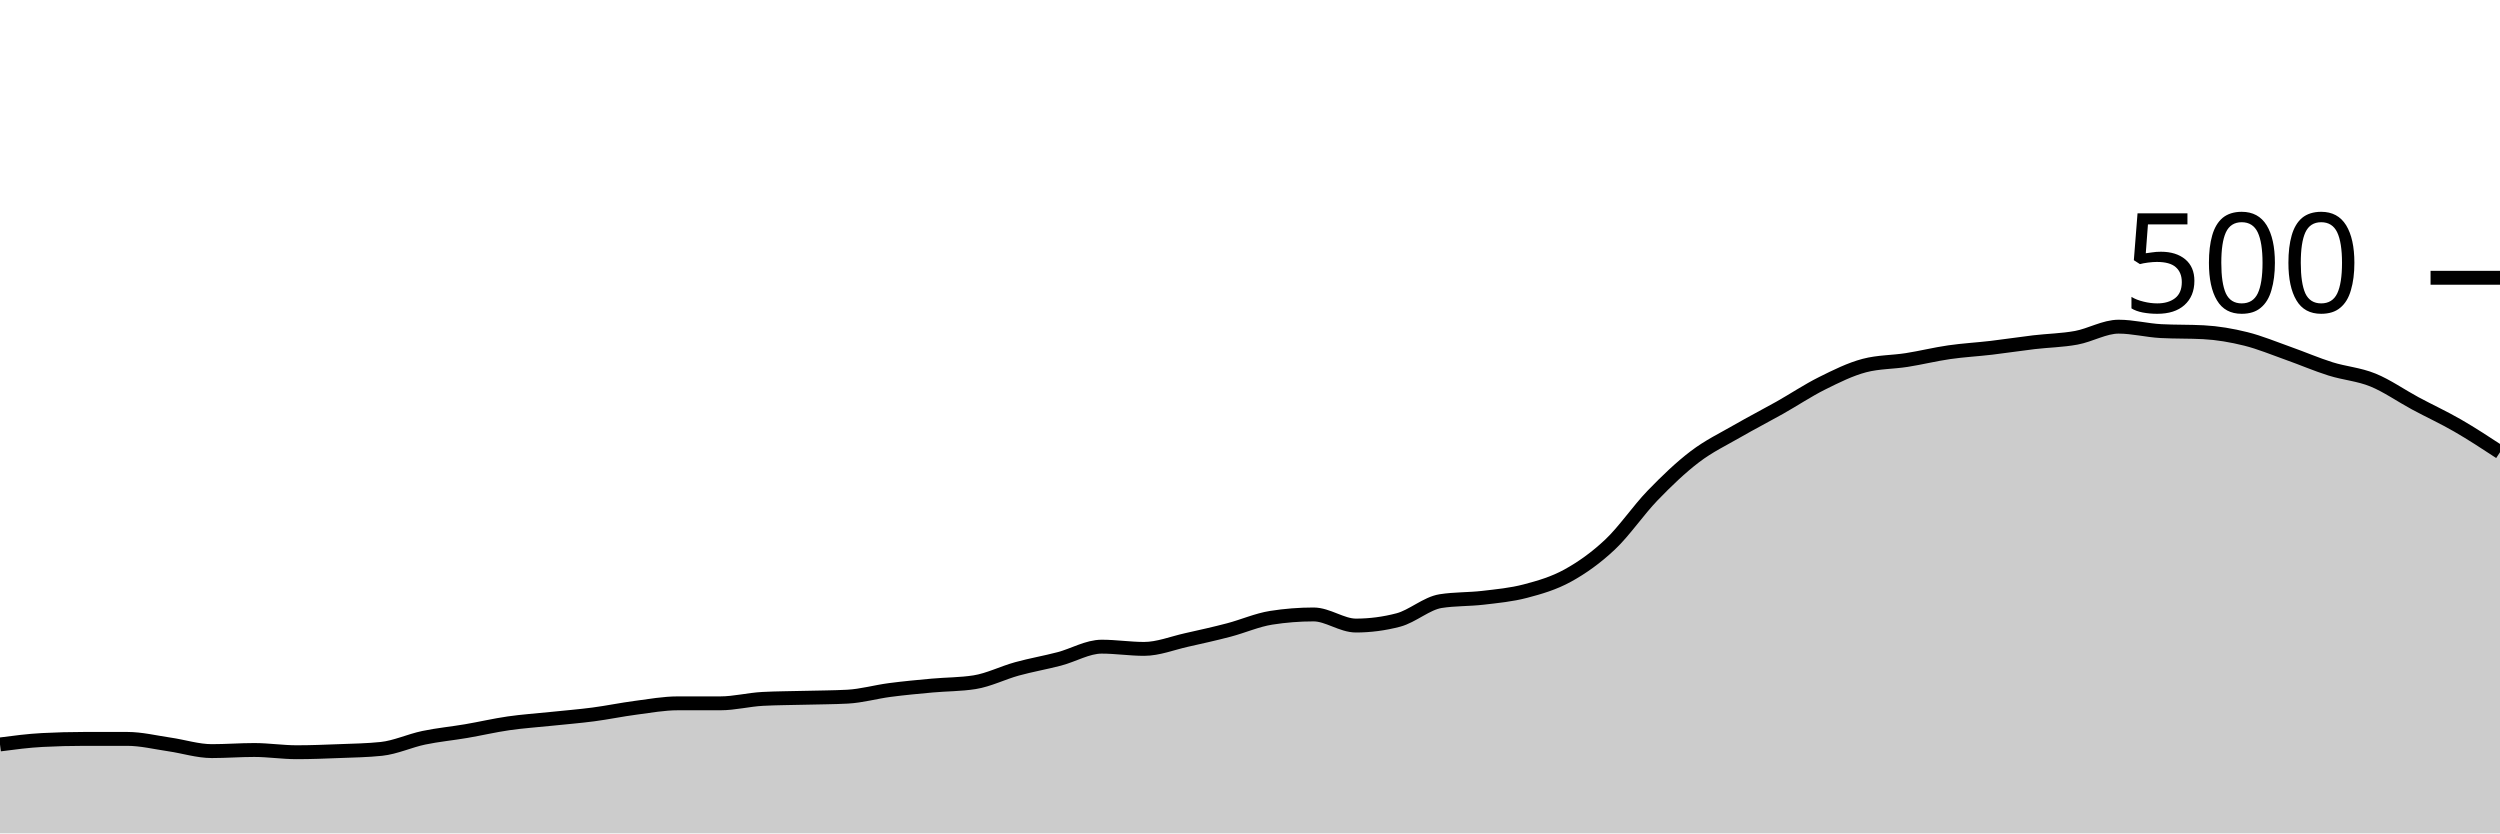
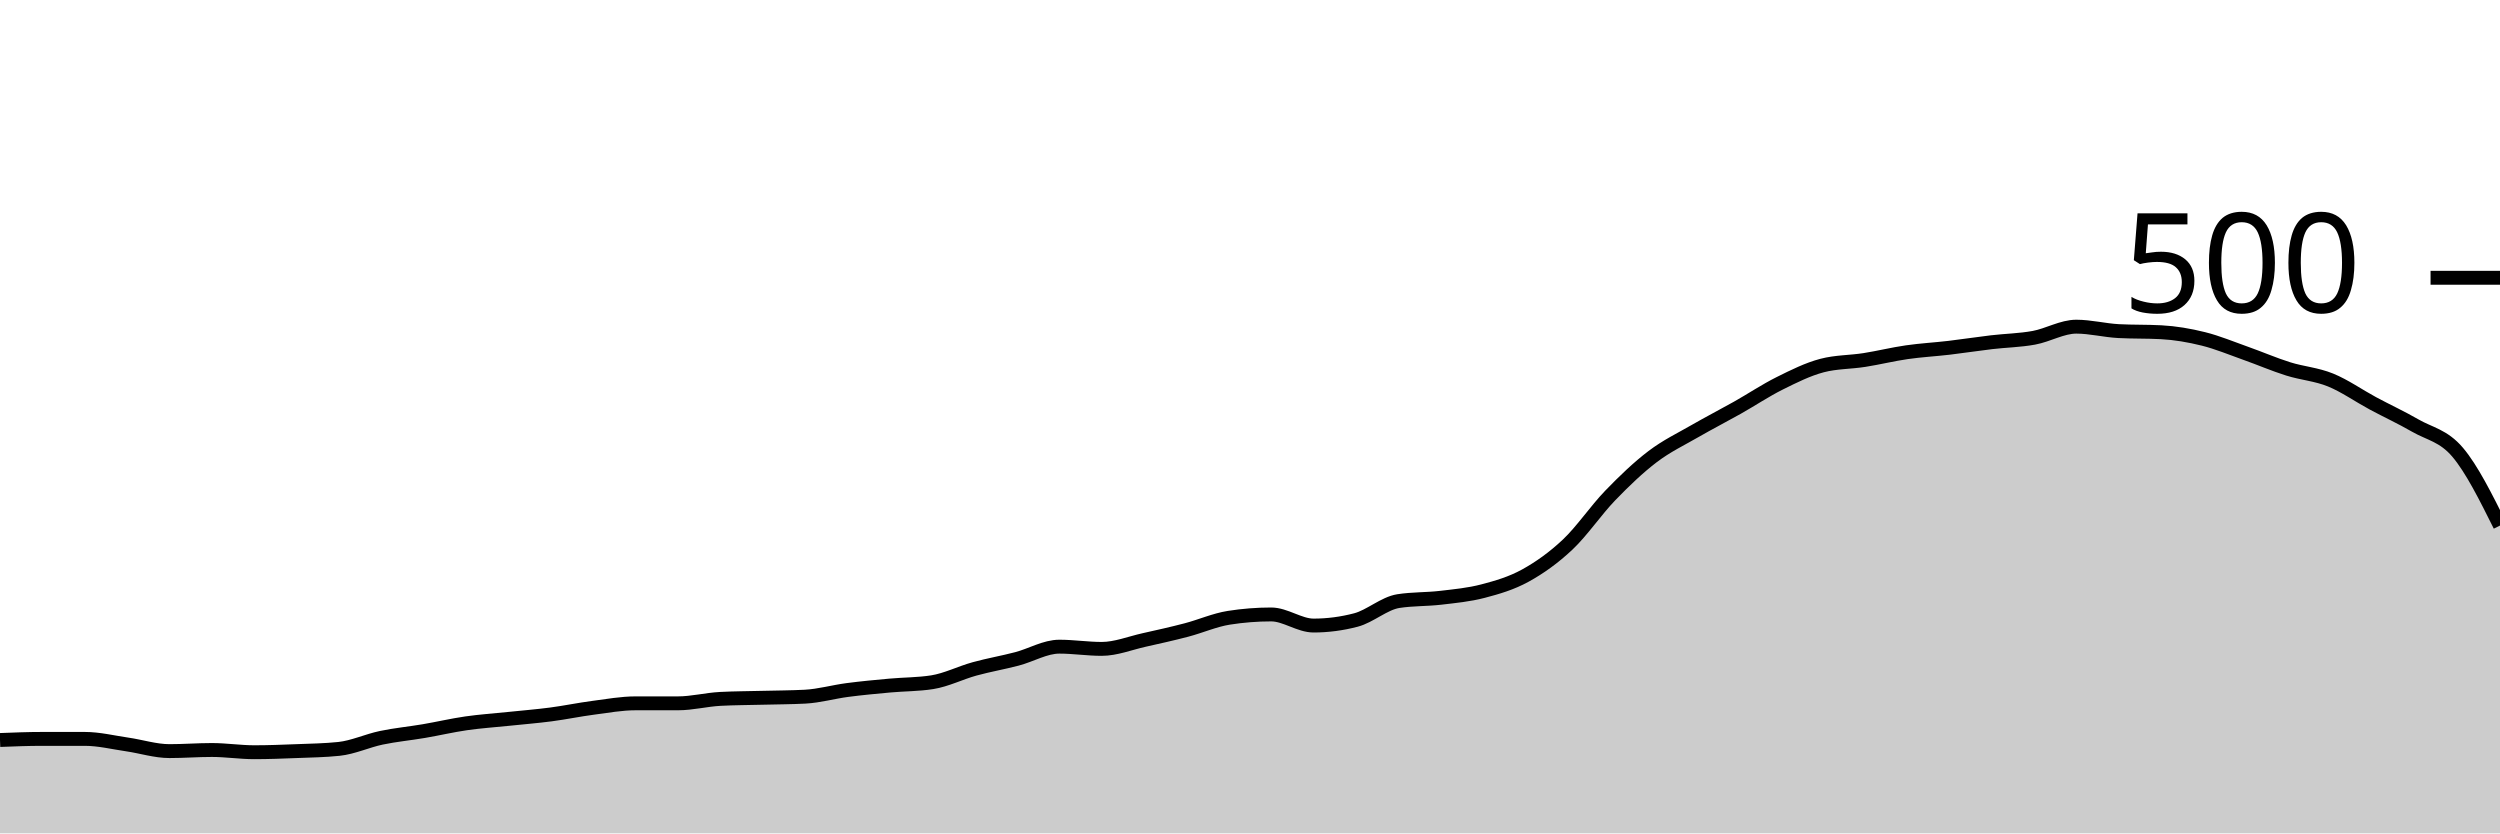
<svg xmlns="http://www.w3.org/2000/svg" viewBox="0 0 180 60">
  <g transform="translate(0,20)">
-     <path class="area" fill="rgba(0, 0, 0, 0.2)" d="M0,33.6C1.017,33.467,2.034,33.333,3.051,33.28C4.068,33.227,5.085,33.2,6.102,33.2C7.119,33.2,8.136,33.2,9.153,33.2C10.169,33.2,11.186,33.453,12.203,33.6C13.22,33.747,14.237,34.08,15.254,34.08C16.271,34.08,17.288,34,18.305,34C19.322,34,20.339,34.16,21.356,34.16C22.373,34.16,23.39,34.12,24.407,34.08C25.424,34.04,26.441,34.027,27.458,33.92C28.475,33.813,29.492,33.333,30.508,33.12C31.525,32.907,32.542,32.813,33.559,32.64C34.576,32.467,35.593,32.227,36.61,32.08C37.627,31.933,38.644,31.867,39.661,31.76C40.678,31.653,41.695,31.573,42.712,31.44C43.729,31.307,44.746,31.093,45.763,30.96C46.78,30.827,47.797,30.64,48.814,30.64C49.831,30.64,50.847,30.64,51.864,30.64C52.881,30.64,53.898,30.373,54.915,30.32C55.932,30.267,56.949,30.267,57.966,30.24C58.983,30.213,60,30.213,61.017,30.16C62.034,30.107,63.051,29.813,64.068,29.68C65.085,29.547,66.102,29.453,67.119,29.36C68.136,29.267,69.153,29.28,70.169,29.12C71.186,28.96,72.203,28.44,73.22,28.16C74.237,27.88,75.254,27.707,76.271,27.44C77.288,27.173,78.305,26.56,79.322,26.56C80.339,26.56,81.356,26.72,82.373,26.72C83.39,26.72,84.407,26.307,85.424,26.08C86.441,25.853,87.458,25.627,88.475,25.36C89.492,25.093,90.508,24.64,91.525,24.48C92.542,24.32,93.559,24.24,94.576,24.24C95.593,24.24,96.61,25.04,97.627,25.04C98.644,25.04,99.661,24.907,100.678,24.64C101.695,24.373,102.712,23.44,103.729,23.28C104.746,23.12,105.763,23.16,106.78,23.04C107.797,22.92,108.814,22.827,109.831,22.56C110.847,22.293,111.864,22,112.881,21.44C113.898,20.88,114.915,20.16,115.932,19.2C116.949,18.24,117.966,16.733,118.983,15.68C120,14.627,121.017,13.653,122.034,12.88C123.051,12.107,124.068,11.627,125.085,11.04C126.102,10.453,127.119,9.933,128.136,9.36C129.153,8.787,130.169,8.107,131.186,7.6C132.203,7.093,133.22,6.587,134.237,6.32C135.254,6.053,136.271,6.08,137.288,5.92C138.305,5.76,139.322,5.507,140.339,5.36C141.356,5.213,142.373,5.16,143.39,5.04C144.407,4.92,145.424,4.76,146.441,4.64C147.458,4.52,148.475,4.507,149.492,4.32C150.508,4.133,151.525,3.52,152.542,3.52C153.559,3.52,154.576,3.787,155.593,3.84C156.61,3.893,157.627,3.867,158.644,3.92C159.661,3.973,160.678,4.147,161.695,4.4C162.712,4.653,163.729,5.08,164.746,5.44C165.763,5.8,166.78,6.24,167.797,6.56C168.814,6.88,169.831,6.947,170.847,7.36C171.864,7.773,172.881,8.493,173.898,9.04C174.915,9.587,175.932,10.053,176.949,10.64C177.966,11.227,178.983,11.893,180,12.56L180,40C178.983,40,177.966,40,176.949,40C175.932,40,174.915,40,173.898,40C172.881,40,171.864,40,170.847,40C169.831,40,168.814,40,167.797,40C166.78,40,165.763,40,164.746,40C163.729,40,162.712,40,161.695,40C160.678,40,159.661,40,158.644,40C157.627,40,156.61,40,155.593,40C154.576,40,153.559,40,152.542,40C151.525,40,150.508,40,149.492,40C148.475,40,147.458,40,146.441,40C145.424,40,144.407,40,143.39,40C142.373,40,141.356,40,140.339,40C139.322,40,138.305,40,137.288,40C136.271,40,135.254,40,134.237,40C133.22,40,132.203,40,131.186,40C130.169,40,129.153,40,128.136,40C127.119,40,126.102,40,125.085,40C124.068,40,123.051,40,122.034,40C121.017,40,120,40,118.983,40C117.966,40,116.949,40,115.932,40C114.915,40,113.898,40,112.881,40C111.864,40,110.847,40,109.831,40C108.814,40,107.797,40,106.78,40C105.763,40,104.746,40,103.729,40C102.712,40,101.695,40,100.678,40C99.661,40,98.644,40,97.627,40C96.61,40,95.593,40,94.576,40C93.559,40,92.542,40,91.525,40C90.508,40,89.492,40,88.475,40C87.458,40,86.441,40,85.424,40C84.407,40,83.39,40,82.373,40C81.356,40,80.339,40,79.322,40C78.305,40,77.288,40,76.271,40C75.254,40,74.237,40,73.22,40C72.203,40,71.186,40,70.169,40C69.153,40,68.136,40,67.119,40C66.102,40,65.085,40,64.068,40C63.051,40,62.034,40,61.017,40C60,40,58.983,40,57.966,40C56.949,40,55.932,40,54.915,40C53.898,40,52.881,40,51.864,40C50.847,40,49.831,40,48.814,40C47.797,40,46.78,40,45.763,40C44.746,40,43.729,40,42.712,40C41.695,40,40.678,40,39.661,40C38.644,40,37.627,40,36.61,40C35.593,40,34.576,40,33.559,40C32.542,40,31.525,40,30.508,40C29.492,40,28.475,40,27.458,40C26.441,40,25.424,40,24.407,40C23.39,40,22.373,40,21.356,40C20.339,40,19.322,40,18.305,40C17.288,40,16.271,40,15.254,40C14.237,40,13.22,40,12.203,40C11.186,40,10.169,40,9.153,40C8.136,40,7.119,40,6.102,40C5.085,40,4.068,40,3.051,40C2.034,40,1.017,40,0,40Z" />
-     <path class="line" stroke="black" fill="none" d="M0,33.6C1.017,33.467,2.034,33.333,3.051,33.28C4.068,33.227,5.085,33.2,6.102,33.2C7.119,33.2,8.136,33.2,9.153,33.2C10.169,33.2,11.186,33.453,12.203,33.6C13.22,33.747,14.237,34.08,15.254,34.08C16.271,34.08,17.288,34,18.305,34C19.322,34,20.339,34.16,21.356,34.16C22.373,34.16,23.39,34.12,24.407,34.08C25.424,34.04,26.441,34.027,27.458,33.92C28.475,33.813,29.492,33.333,30.508,33.12C31.525,32.907,32.542,32.813,33.559,32.64C34.576,32.467,35.593,32.227,36.61,32.08C37.627,31.933,38.644,31.867,39.661,31.76C40.678,31.653,41.695,31.573,42.712,31.44C43.729,31.307,44.746,31.093,45.763,30.96C46.78,30.827,47.797,30.64,48.814,30.64C49.831,30.64,50.847,30.64,51.864,30.64C52.881,30.64,53.898,30.373,54.915,30.32C55.932,30.267,56.949,30.267,57.966,30.24C58.983,30.213,60,30.213,61.017,30.16C62.034,30.107,63.051,29.813,64.068,29.68C65.085,29.547,66.102,29.453,67.119,29.36C68.136,29.267,69.153,29.28,70.169,29.12C71.186,28.96,72.203,28.44,73.22,28.16C74.237,27.88,75.254,27.707,76.271,27.44C77.288,27.173,78.305,26.56,79.322,26.56C80.339,26.56,81.356,26.72,82.373,26.72C83.39,26.72,84.407,26.307,85.424,26.08C86.441,25.853,87.458,25.627,88.475,25.36C89.492,25.093,90.508,24.64,91.525,24.48C92.542,24.32,93.559,24.24,94.576,24.24C95.593,24.24,96.61,25.04,97.627,25.04C98.644,25.04,99.661,24.907,100.678,24.64C101.695,24.373,102.712,23.44,103.729,23.28C104.746,23.12,105.763,23.16,106.78,23.04C107.797,22.92,108.814,22.827,109.831,22.56C110.847,22.293,111.864,22,112.881,21.44C113.898,20.88,114.915,20.16,115.932,19.2C116.949,18.24,117.966,16.733,118.983,15.68C120,14.627,121.017,13.653,122.034,12.88C123.051,12.107,124.068,11.627,125.085,11.04C126.102,10.453,127.119,9.933,128.136,9.36C129.153,8.787,130.169,8.107,131.186,7.6C132.203,7.093,133.22,6.587,134.237,6.32C135.254,6.053,136.271,6.08,137.288,5.92C138.305,5.76,139.322,5.507,140.339,5.36C141.356,5.213,142.373,5.16,143.39,5.04C144.407,4.92,145.424,4.76,146.441,4.64C147.458,4.52,148.475,4.507,149.492,4.32C150.508,4.133,151.525,3.52,152.542,3.52C153.559,3.52,154.576,3.787,155.593,3.84C156.61,3.893,157.627,3.867,158.644,3.92C159.661,3.973,160.678,4.147,161.695,4.4C162.712,4.653,163.729,5.08,164.746,5.44C165.763,5.8,166.78,6.24,167.797,6.56C168.814,6.88,169.831,6.947,170.847,7.36C171.864,7.773,172.881,8.493,173.898,9.04C174.915,9.587,175.932,10.053,176.949,10.64C177.966,11.227,178.983,11.893,180,12.56" />
+     <path class="area" fill="rgba(0, 0, 0, 0.2)" d="M0,33.28C1.017,33.24,2.034,33.2,3.051,33.2C4.068,33.2,5.085,33.2,6.102,33.2C7.119,33.2,8.136,33.453,9.153,33.6C10.169,33.747,11.186,34.08,12.203,34.08C13.22,34.08,14.237,34,15.254,34C16.271,34,17.288,34.16,18.305,34.16C19.322,34.16,20.339,34.12,21.356,34.08C22.373,34.04,23.39,34.027,24.407,33.92C25.424,33.813,26.441,33.333,27.458,33.12C28.475,32.907,29.492,32.813,30.508,32.64C31.525,32.467,32.542,32.227,33.559,32.08C34.576,31.933,35.593,31.867,36.61,31.76C37.627,31.653,38.644,31.573,39.661,31.44C40.678,31.307,41.695,31.093,42.712,30.96C43.729,30.827,44.746,30.64,45.763,30.64C46.78,30.64,47.797,30.64,48.814,30.64C49.831,30.64,50.847,30.373,51.864,30.32C52.881,30.267,53.898,30.267,54.915,30.24C55.932,30.213,56.949,30.213,57.966,30.16C58.983,30.107,60,29.813,61.017,29.68C62.034,29.547,63.051,29.453,64.068,29.36C65.085,29.267,66.102,29.28,67.119,29.12C68.136,28.96,69.153,28.44,70.169,28.16C71.186,27.88,72.203,27.707,73.22,27.44C74.237,27.173,75.254,26.56,76.271,26.56C77.288,26.56,78.305,26.72,79.322,26.72C80.339,26.72,81.356,26.307,82.373,26.08C83.39,25.853,84.407,25.627,85.424,25.36C86.441,25.093,87.458,24.64,88.475,24.48C89.492,24.32,90.508,24.24,91.525,24.24C92.542,24.24,93.559,25.04,94.576,25.04C95.593,25.04,96.61,24.907,97.627,24.64C98.644,24.373,99.661,23.44,100.678,23.28C101.695,23.12,102.712,23.16,103.729,23.04C104.746,22.92,105.763,22.827,106.78,22.56C107.797,22.293,108.814,22,109.831,21.44C110.847,20.88,111.864,20.16,112.881,19.2C113.898,18.24,114.915,16.733,115.932,15.68C116.949,14.627,117.966,13.653,118.983,12.88C120,12.107,121.017,11.627,122.034,11.04C123.051,10.453,124.068,9.933,125.085,9.36C126.102,8.787,127.119,8.107,128.136,7.6C129.153,7.093,130.169,6.587,131.186,6.32C132.203,6.053,133.22,6.08,134.237,5.92C135.254,5.76,136.271,5.507,137.288,5.36C138.305,5.213,139.322,5.16,140.339,5.04C141.356,4.92,142.373,4.76,143.39,4.64C144.407,4.52,145.424,4.507,146.441,4.32C147.458,4.133,148.475,3.52,149.492,3.52C150.508,3.52,151.525,3.787,152.542,3.84C153.559,3.893,154.576,3.867,155.593,3.92C156.61,3.973,157.627,4.147,158.644,4.4C159.661,4.653,160.678,5.08,161.695,5.44C162.712,5.8,163.729,6.24,164.746,6.56C165.763,6.88,166.78,6.947,167.797,7.36C168.814,7.773,169.831,8.493,170.847,9.04C171.864,9.587,172.881,10.053,173.898,10.64C174.915,11.227,175.932,11.36,176.949,12.56C177.966,13.76,178.983,15.8,180,17.84L180,40C178.983,40,177.966,40,176.949,40C175.932,40,174.915,40,173.898,40C172.881,40,171.864,40,170.847,40C169.831,40,168.814,40,167.797,40C166.78,40,165.763,40,164.746,40C163.729,40,162.712,40,161.695,40C160.678,40,159.661,40,158.644,40C157.627,40,156.61,40,155.593,40C154.576,40,153.559,40,152.542,40C151.525,40,150.508,40,149.492,40C148.475,40,147.458,40,146.441,40C145.424,40,144.407,40,143.39,40C142.373,40,141.356,40,140.339,40C139.322,40,138.305,40,137.288,40C136.271,40,135.254,40,134.237,40C133.22,40,132.203,40,131.186,40C130.169,40,129.153,40,128.136,40C127.119,40,126.102,40,125.085,40C124.068,40,123.051,40,122.034,40C121.017,40,120,40,118.983,40C117.966,40,116.949,40,115.932,40C114.915,40,113.898,40,112.881,40C111.864,40,110.847,40,109.831,40C108.814,40,107.797,40,106.78,40C105.763,40,104.746,40,103.729,40C102.712,40,101.695,40,100.678,40C99.661,40,98.644,40,97.627,40C96.61,40,95.593,40,94.576,40C93.559,40,92.542,40,91.525,40C90.508,40,89.492,40,88.475,40C87.458,40,86.441,40,85.424,40C84.407,40,83.39,40,82.373,40C81.356,40,80.339,40,79.322,40C78.305,40,77.288,40,76.271,40C75.254,40,74.237,40,73.22,40C72.203,40,71.186,40,70.169,40C69.153,40,68.136,40,67.119,40C66.102,40,65.085,40,64.068,40C63.051,40,62.034,40,61.017,40C60,40,58.983,40,57.966,40C56.949,40,55.932,40,54.915,40C53.898,40,52.881,40,51.864,40C50.847,40,49.831,40,48.814,40C47.797,40,46.78,40,45.763,40C44.746,40,43.729,40,42.712,40C41.695,40,40.678,40,39.661,40C38.644,40,37.627,40,36.61,40C35.593,40,34.576,40,33.559,40C32.542,40,31.525,40,30.508,40C29.492,40,28.475,40,27.458,40C26.441,40,25.424,40,24.407,40C23.39,40,22.373,40,21.356,40C20.339,40,19.322,40,18.305,40C17.288,40,16.271,40,15.254,40C14.237,40,13.22,40,12.203,40C11.186,40,10.169,40,9.153,40C8.136,40,7.119,40,6.102,40C5.085,40,4.068,40,3.051,40C2.034,40,1.017,40,0,40Z" />
+     <path class="line" stroke="black" fill="none" d="M0,33.28C1.017,33.24,2.034,33.2,3.051,33.2C4.068,33.2,5.085,33.2,6.102,33.2C7.119,33.2,8.136,33.453,9.153,33.6C10.169,33.747,11.186,34.08,12.203,34.08C13.22,34.08,14.237,34,15.254,34C16.271,34,17.288,34.16,18.305,34.16C19.322,34.16,20.339,34.12,21.356,34.08C22.373,34.04,23.39,34.027,24.407,33.92C25.424,33.813,26.441,33.333,27.458,33.12C28.475,32.907,29.492,32.813,30.508,32.64C31.525,32.467,32.542,32.227,33.559,32.08C34.576,31.933,35.593,31.867,36.61,31.76C37.627,31.653,38.644,31.573,39.661,31.44C40.678,31.307,41.695,31.093,42.712,30.96C43.729,30.827,44.746,30.64,45.763,30.64C46.78,30.64,47.797,30.64,48.814,30.64C49.831,30.64,50.847,30.373,51.864,30.32C52.881,30.267,53.898,30.267,54.915,30.24C55.932,30.213,56.949,30.213,57.966,30.16C58.983,30.107,60,29.813,61.017,29.68C62.034,29.547,63.051,29.453,64.068,29.36C65.085,29.267,66.102,29.28,67.119,29.12C68.136,28.96,69.153,28.44,70.169,28.16C71.186,27.88,72.203,27.707,73.22,27.44C74.237,27.173,75.254,26.56,76.271,26.56C77.288,26.56,78.305,26.72,79.322,26.72C80.339,26.72,81.356,26.307,82.373,26.08C83.39,25.853,84.407,25.627,85.424,25.36C86.441,25.093,87.458,24.64,88.475,24.48C89.492,24.32,90.508,24.24,91.525,24.24C92.542,24.24,93.559,25.04,94.576,25.04C95.593,25.04,96.61,24.907,97.627,24.64C98.644,24.373,99.661,23.44,100.678,23.28C101.695,23.12,102.712,23.16,103.729,23.04C104.746,22.92,105.763,22.827,106.78,22.56C107.797,22.293,108.814,22,109.831,21.44C110.847,20.88,111.864,20.16,112.881,19.2C113.898,18.24,114.915,16.733,115.932,15.68C116.949,14.627,117.966,13.653,118.983,12.88C120,12.107,121.017,11.627,122.034,11.04C123.051,10.453,124.068,9.933,125.085,9.36C126.102,8.787,127.119,8.107,128.136,7.6C129.153,7.093,130.169,6.587,131.186,6.32C132.203,6.053,133.22,6.08,134.237,5.92C135.254,5.76,136.271,5.507,137.288,5.36C138.305,5.213,139.322,5.16,140.339,5.04C141.356,4.92,142.373,4.76,143.39,4.64C144.407,4.52,145.424,4.507,146.441,4.32C147.458,4.133,148.475,3.52,149.492,3.52C150.508,3.52,151.525,3.787,152.542,3.84C153.559,3.893,154.576,3.867,155.593,3.92C156.61,3.973,157.627,4.147,158.644,4.4C159.661,4.653,160.678,5.08,161.695,5.44C162.712,5.8,163.729,6.24,164.746,6.56C165.763,6.88,166.78,6.947,167.797,7.36C168.814,7.773,169.831,8.493,170.847,9.04C171.864,9.587,172.881,10.053,173.898,10.64C174.915,11.227,175.932,11.36,176.949,12.56C177.966,13.76,178.983,15.8,180,17.84" />
    <path class="axis-ceiling" stroke-width="1" stroke="black" fill="none" d="M175,0L180,0" />
    <text class="axis-ceiling-label" font-family="sans-serif" text-anchor="end" font-size="10px" x="170" y="2.5">500</text>
  </g>
</svg>
